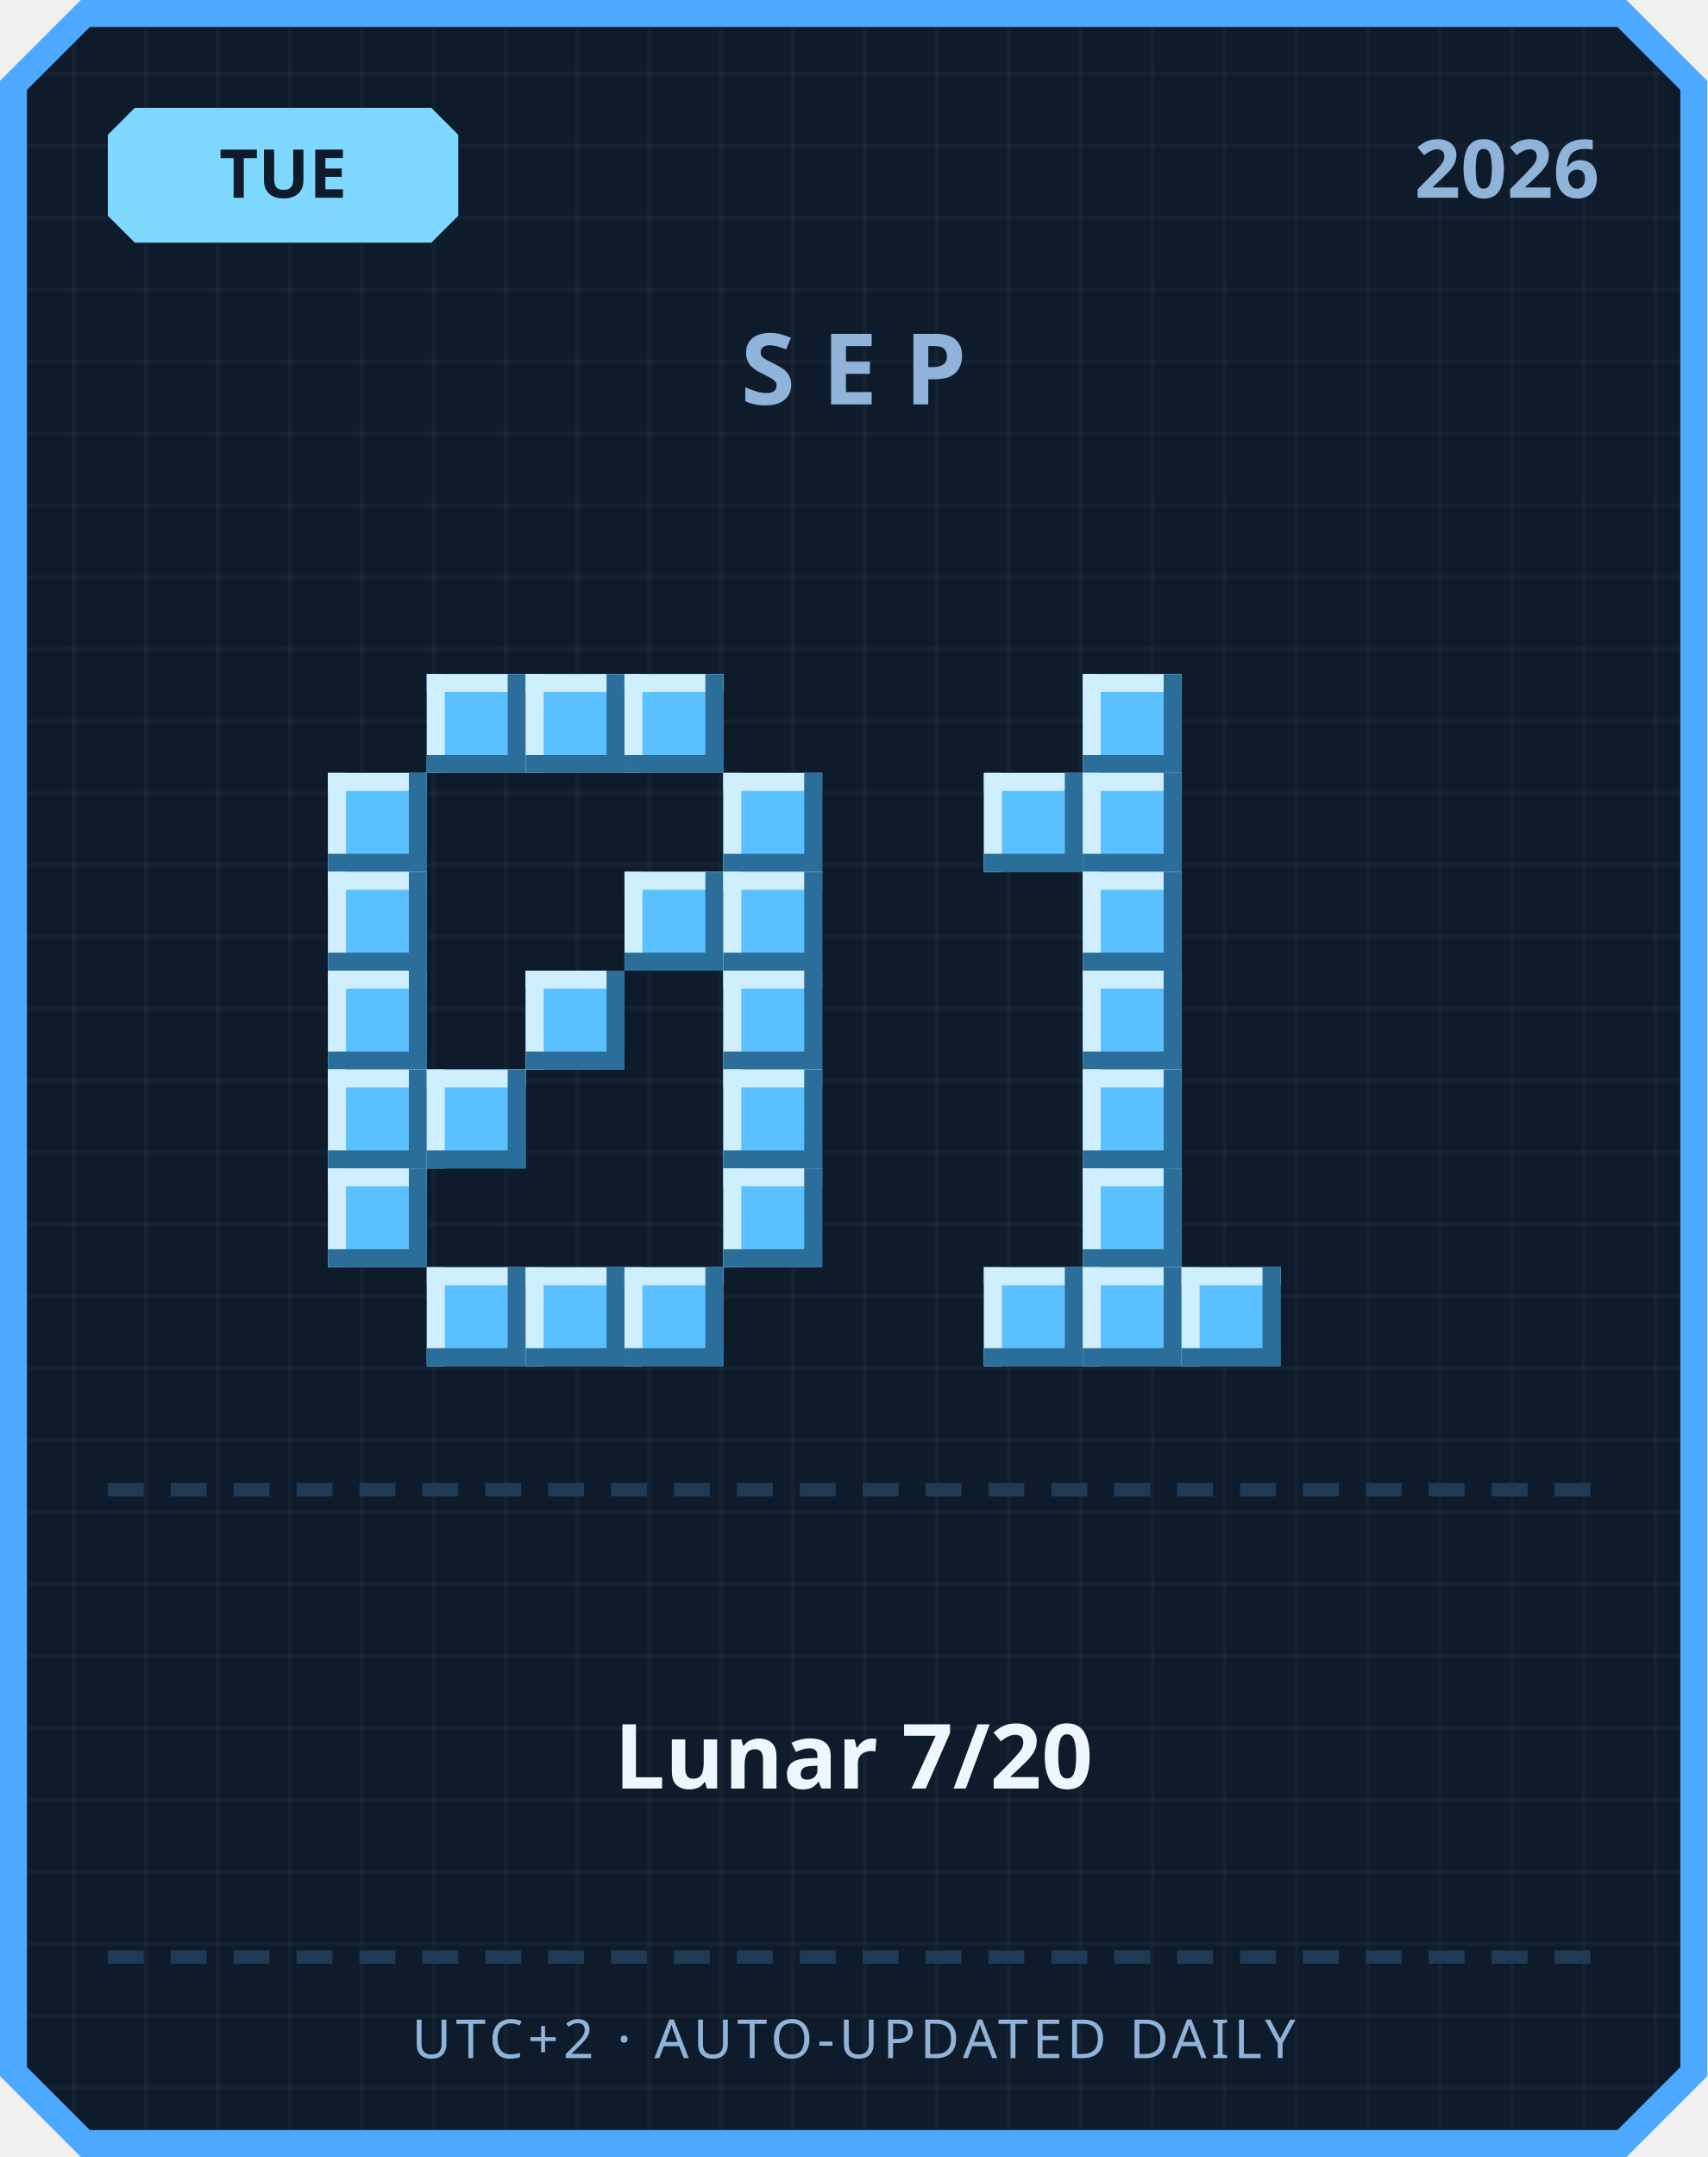
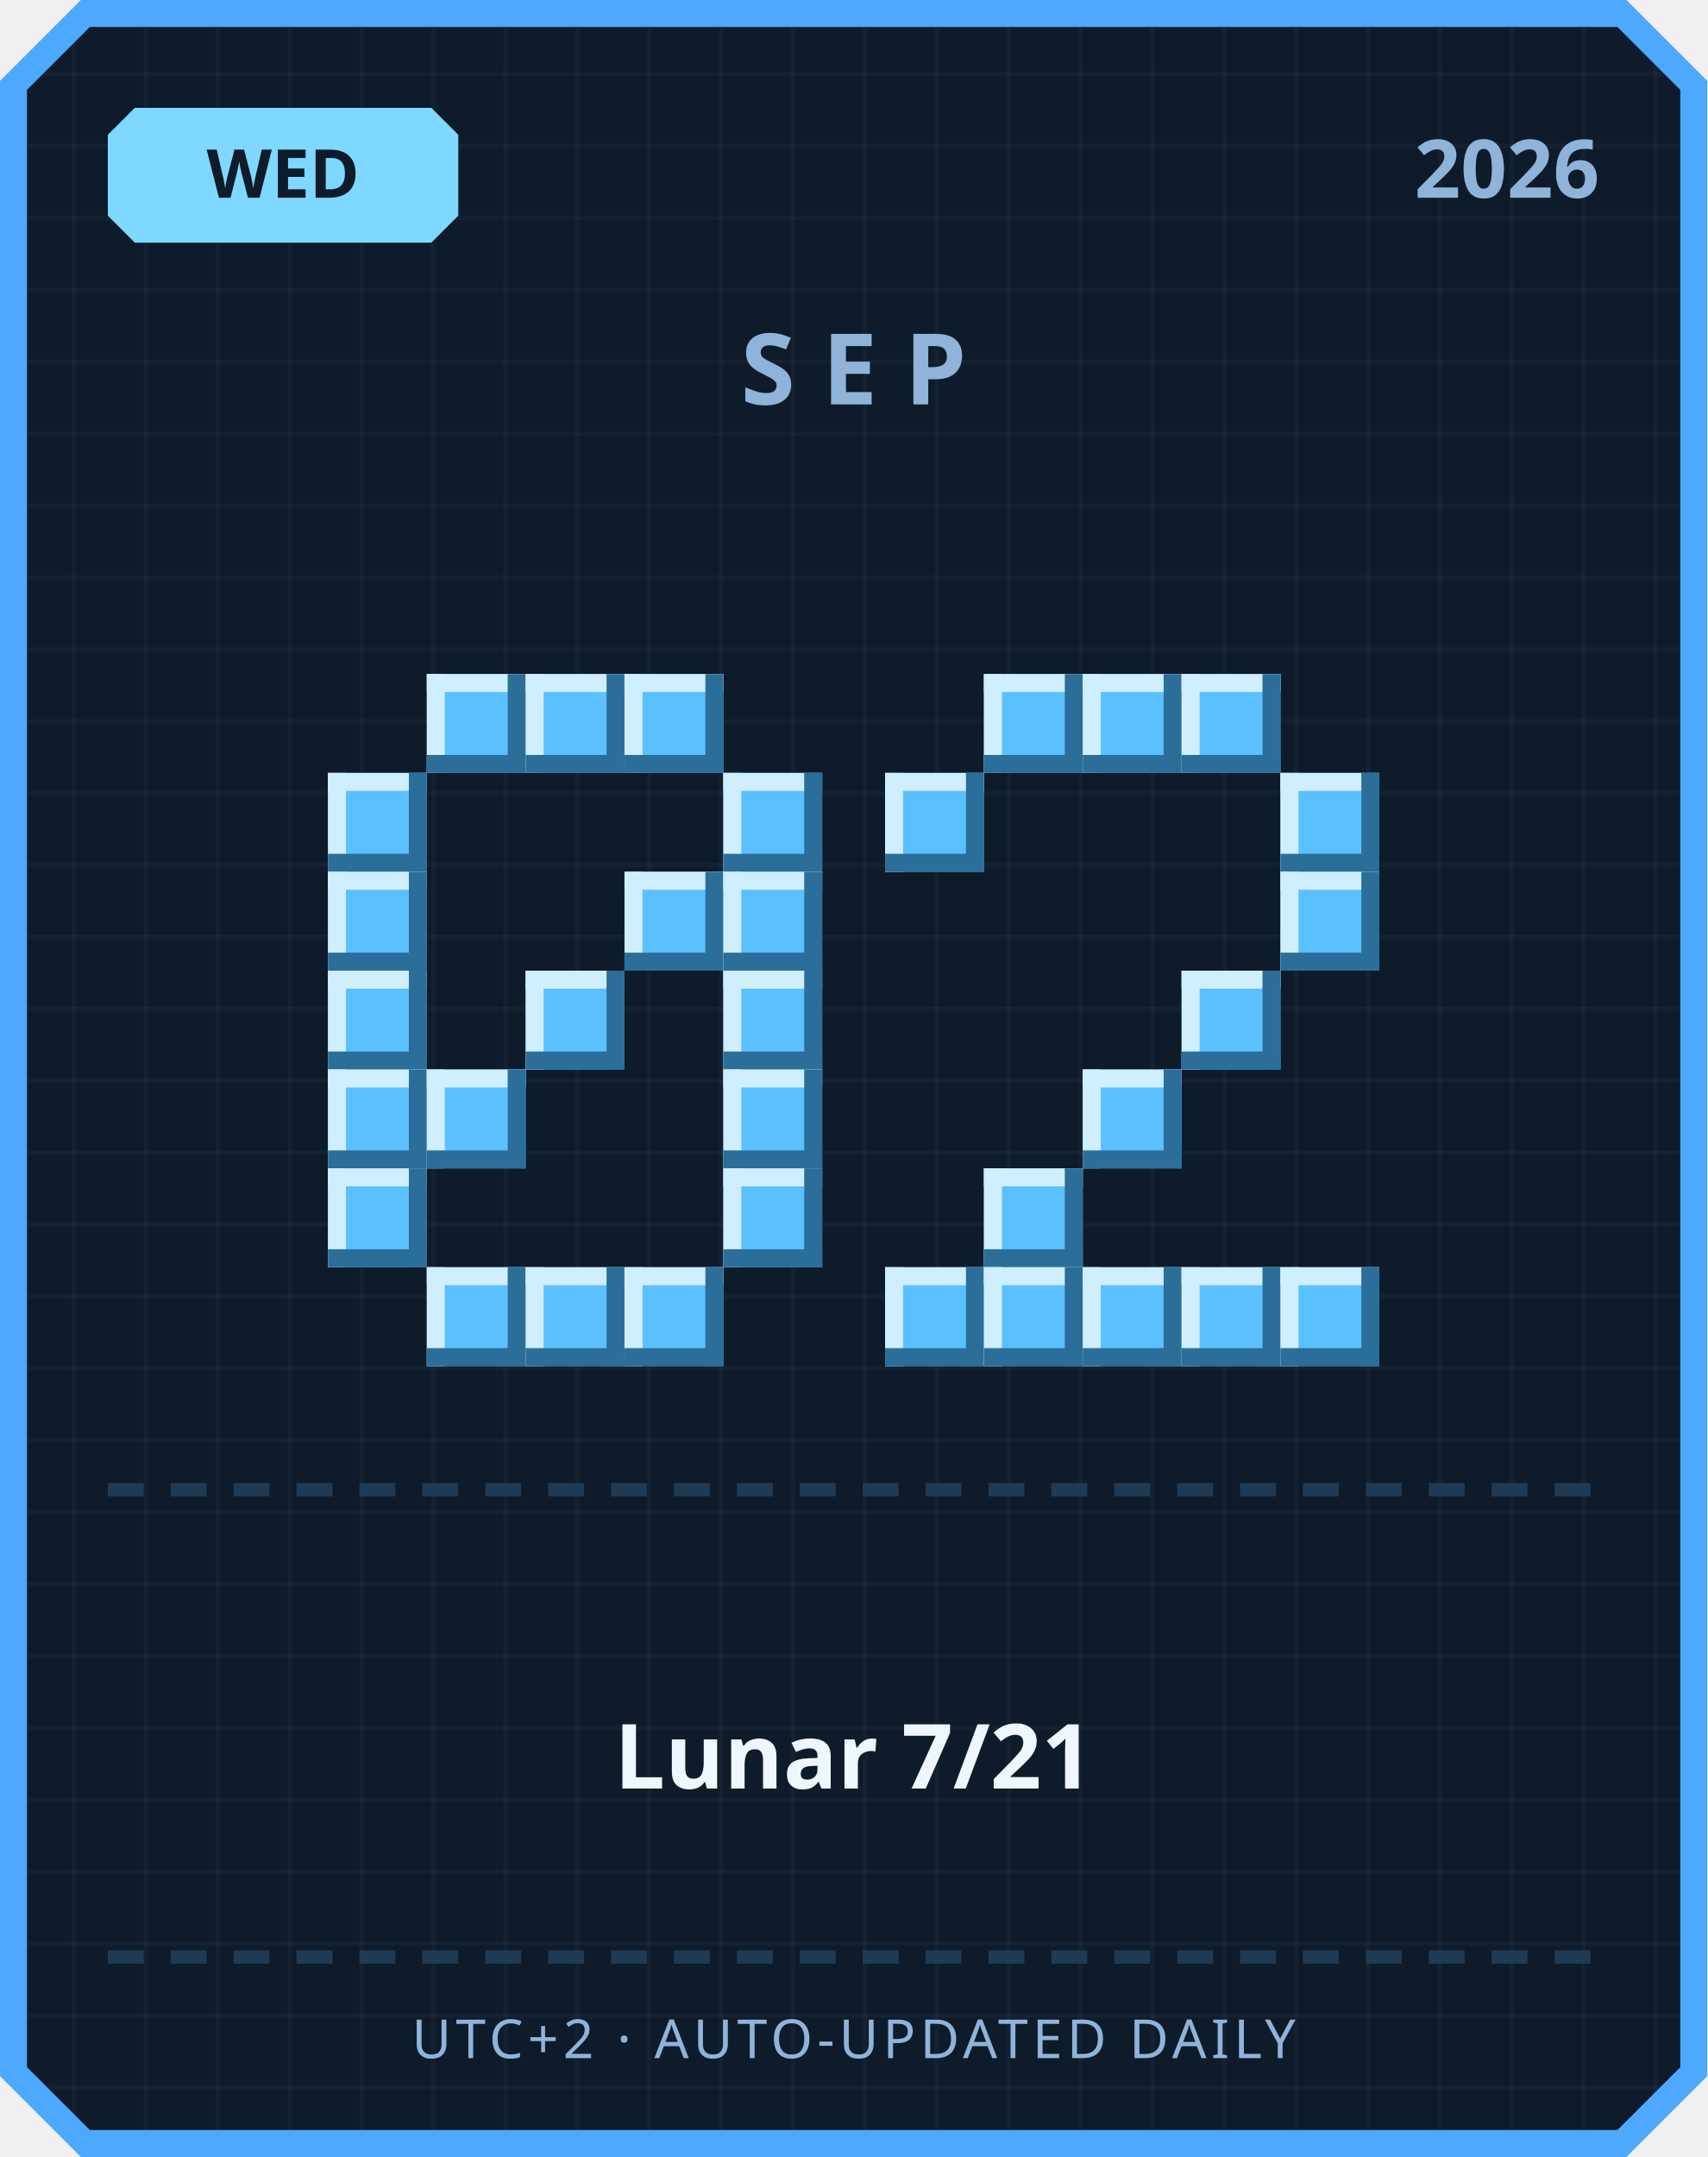
<svg xmlns="http://www.w3.org/2000/svg" width="380" height="480" viewBox="0 0 380 480">
  <defs>
    <pattern id="grid" width="16" height="16" patternUnits="userSpaceOnUse">
      <rect width="16" height="16" fill="#0d1b2a" />
      <rect width="1" height="16" fill="#ffffff" opacity="0.03" />
      <rect width="16" height="1" fill="#ffffff" opacity="0.03" />
    </pattern>
  </defs>
  <path d="M 18,0 L 362,0 L 380,18 L 380,462 L 362,480 L 18,480 L 0,462 L 0,18 Z" fill="#4da8ff" />
  <path d="M 20,6 L 360,6 L 374,20 L 374,460 L 360,474 L 20,474 L 6,460 L 6,20 Z" fill="url(#grid)" />
  <path d="M 30,24 L 96,24 L 102,30 L 102,48 L 96,54 L 30,54 L 24,48 L 24,30 Z" fill="#7fd8ff" />
-   <text x="63" y="44" text-anchor="middle" font-family="'Segoe UI', sans-serif" font-size="15" font-weight="700" fill="#0d1b2a">TUE</text>
+   <text x="63" y="44" text-anchor="middle" font-family="'Segoe UI', sans-serif" font-size="15" font-weight="700" fill="#0d1b2a">WED</text>
  <text x="356" y="44" text-anchor="end" font-family="'Segoe UI', sans-serif" font-size="18" font-weight="700" fill="#8fb3d9">2026</text>
  <text x="190" y="90" text-anchor="middle" font-family="'Segoe UI', sans-serif" font-size="22" font-weight="700" letter-spacing="6" fill="#8fb3d9">SEP</text>
  <rect x="95" y="150" width="22" height="22" fill="#5bc0ff" />
  <rect x="95" y="150" width="22" height="4" fill="#cfefff" />
  <rect x="95" y="150" width="4" height="22" fill="#cfefff" />
  <rect x="95" y="168" width="22" height="4" fill="#2b6e99" />
  <rect x="113" y="150" width="4" height="22" fill="#2b6e99" />
  <rect x="117" y="150" width="22" height="22" fill="#5bc0ff" />
  <rect x="117" y="150" width="22" height="4" fill="#cfefff" />
  <rect x="117" y="150" width="4" height="22" fill="#cfefff" />
  <rect x="117" y="168" width="22" height="4" fill="#2b6e99" />
  <rect x="135" y="150" width="4" height="22" fill="#2b6e99" />
  <rect x="139" y="150" width="22" height="22" fill="#5bc0ff" />
  <rect x="139" y="150" width="22" height="4" fill="#cfefff" />
  <rect x="139" y="150" width="4" height="22" fill="#cfefff" />
  <rect x="139" y="168" width="22" height="4" fill="#2b6e99" />
  <rect x="157" y="150" width="4" height="22" fill="#2b6e99" />
  <rect x="73" y="172" width="22" height="22" fill="#5bc0ff" />
  <rect x="73" y="172" width="22" height="4" fill="#cfefff" />
  <rect x="73" y="172" width="4" height="22" fill="#cfefff" />
  <rect x="73" y="190" width="22" height="4" fill="#2b6e99" />
  <rect x="91" y="172" width="4" height="22" fill="#2b6e99" />
  <rect x="161" y="172" width="22" height="22" fill="#5bc0ff" />
  <rect x="161" y="172" width="22" height="4" fill="#cfefff" />
  <rect x="161" y="172" width="4" height="22" fill="#cfefff" />
  <rect x="161" y="190" width="22" height="4" fill="#2b6e99" />
  <rect x="179" y="172" width="4" height="22" fill="#2b6e99" />
  <rect x="73" y="194" width="22" height="22" fill="#5bc0ff" />
  <rect x="73" y="194" width="22" height="4" fill="#cfefff" />
  <rect x="73" y="194" width="4" height="22" fill="#cfefff" />
  <rect x="73" y="212" width="22" height="4" fill="#2b6e99" />
  <rect x="91" y="194" width="4" height="22" fill="#2b6e99" />
  <rect x="139" y="194" width="22" height="22" fill="#5bc0ff" />
  <rect x="139" y="194" width="22" height="4" fill="#cfefff" />
  <rect x="139" y="194" width="4" height="22" fill="#cfefff" />
  <rect x="139" y="212" width="22" height="4" fill="#2b6e99" />
  <rect x="157" y="194" width="4" height="22" fill="#2b6e99" />
  <rect x="161" y="194" width="22" height="22" fill="#5bc0ff" />
  <rect x="161" y="194" width="22" height="4" fill="#cfefff" />
  <rect x="161" y="194" width="4" height="22" fill="#cfefff" />
  <rect x="161" y="212" width="22" height="4" fill="#2b6e99" />
  <rect x="179" y="194" width="4" height="22" fill="#2b6e99" />
  <rect x="73" y="216" width="22" height="22" fill="#5bc0ff" />
  <rect x="73" y="216" width="22" height="4" fill="#cfefff" />
  <rect x="73" y="216" width="4" height="22" fill="#cfefff" />
  <rect x="73" y="234" width="22" height="4" fill="#2b6e99" />
  <rect x="91" y="216" width="4" height="22" fill="#2b6e99" />
  <rect x="117" y="216" width="22" height="22" fill="#5bc0ff" />
  <rect x="117" y="216" width="22" height="4" fill="#cfefff" />
  <rect x="117" y="216" width="4" height="22" fill="#cfefff" />
  <rect x="117" y="234" width="22" height="4" fill="#2b6e99" />
  <rect x="135" y="216" width="4" height="22" fill="#2b6e99" />
  <rect x="161" y="216" width="22" height="22" fill="#5bc0ff" />
  <rect x="161" y="216" width="22" height="4" fill="#cfefff" />
  <rect x="161" y="216" width="4" height="22" fill="#cfefff" />
  <rect x="161" y="234" width="22" height="4" fill="#2b6e99" />
  <rect x="179" y="216" width="4" height="22" fill="#2b6e99" />
  <rect x="73" y="238" width="22" height="22" fill="#5bc0ff" />
  <rect x="73" y="238" width="22" height="4" fill="#cfefff" />
  <rect x="73" y="238" width="4" height="22" fill="#cfefff" />
  <rect x="73" y="256" width="22" height="4" fill="#2b6e99" />
  <rect x="91" y="238" width="4" height="22" fill="#2b6e99" />
  <rect x="95" y="238" width="22" height="22" fill="#5bc0ff" />
  <rect x="95" y="238" width="22" height="4" fill="#cfefff" />
  <rect x="95" y="238" width="4" height="22" fill="#cfefff" />
  <rect x="95" y="256" width="22" height="4" fill="#2b6e99" />
  <rect x="113" y="238" width="4" height="22" fill="#2b6e99" />
  <rect x="161" y="238" width="22" height="22" fill="#5bc0ff" />
  <rect x="161" y="238" width="22" height="4" fill="#cfefff" />
  <rect x="161" y="238" width="4" height="22" fill="#cfefff" />
  <rect x="161" y="256" width="22" height="4" fill="#2b6e99" />
  <rect x="179" y="238" width="4" height="22" fill="#2b6e99" />
  <rect x="73" y="260" width="22" height="22" fill="#5bc0ff" />
  <rect x="73" y="260" width="22" height="4" fill="#cfefff" />
  <rect x="73" y="260" width="4" height="22" fill="#cfefff" />
  <rect x="73" y="278" width="22" height="4" fill="#2b6e99" />
  <rect x="91" y="260" width="4" height="22" fill="#2b6e99" />
  <rect x="161" y="260" width="22" height="22" fill="#5bc0ff" />
  <rect x="161" y="260" width="22" height="4" fill="#cfefff" />
  <rect x="161" y="260" width="4" height="22" fill="#cfefff" />
  <rect x="161" y="278" width="22" height="4" fill="#2b6e99" />
  <rect x="179" y="260" width="4" height="22" fill="#2b6e99" />
  <rect x="95" y="282" width="22" height="22" fill="#5bc0ff" />
  <rect x="95" y="282" width="22" height="4" fill="#cfefff" />
  <rect x="95" y="282" width="4" height="22" fill="#cfefff" />
  <rect x="95" y="300" width="22" height="4" fill="#2b6e99" />
  <rect x="113" y="282" width="4" height="22" fill="#2b6e99" />
  <rect x="117" y="282" width="22" height="22" fill="#5bc0ff" />
  <rect x="117" y="282" width="22" height="4" fill="#cfefff" />
  <rect x="117" y="282" width="4" height="22" fill="#cfefff" />
  <rect x="117" y="300" width="22" height="4" fill="#2b6e99" />
  <rect x="135" y="282" width="4" height="22" fill="#2b6e99" />
  <rect x="139" y="282" width="22" height="22" fill="#5bc0ff" />
  <rect x="139" y="282" width="22" height="4" fill="#cfefff" />
  <rect x="139" y="282" width="4" height="22" fill="#cfefff" />
  <rect x="139" y="300" width="22" height="4" fill="#2b6e99" />
  <rect x="157" y="282" width="4" height="22" fill="#2b6e99" />
+   <rect x="219" y="150" width="22" height="22" fill="#5bc0ff" />
+   <rect x="219" y="150" width="22" height="4" fill="#cfefff" />
+   <rect x="219" y="150" width="4" height="22" fill="#cfefff" />
+   <rect x="219" y="168" width="22" height="4" fill="#2b6e99" />
+   <rect x="237" y="150" width="4" height="22" fill="#2b6e99" />
  <rect x="241" y="150" width="22" height="22" fill="#5bc0ff" />
  <rect x="241" y="150" width="22" height="4" fill="#cfefff" />
  <rect x="241" y="150" width="4" height="22" fill="#cfefff" />
  <rect x="241" y="168" width="22" height="4" fill="#2b6e99" />
  <rect x="259" y="150" width="4" height="22" fill="#2b6e99" />
-   <rect x="219" y="172" width="22" height="22" fill="#5bc0ff" />
-   <rect x="219" y="172" width="22" height="4" fill="#cfefff" />
-   <rect x="219" y="172" width="4" height="22" fill="#cfefff" />
-   <rect x="219" y="190" width="22" height="4" fill="#2b6e99" />
-   <rect x="237" y="172" width="4" height="22" fill="#2b6e99" />
-   <rect x="241" y="172" width="22" height="22" fill="#5bc0ff" />
-   <rect x="241" y="172" width="22" height="4" fill="#cfefff" />
-   <rect x="241" y="172" width="4" height="22" fill="#cfefff" />
-   <rect x="241" y="190" width="22" height="4" fill="#2b6e99" />
-   <rect x="259" y="172" width="4" height="22" fill="#2b6e99" />
-   <rect x="241" y="194" width="22" height="22" fill="#5bc0ff" />
-   <rect x="241" y="194" width="22" height="4" fill="#cfefff" />
-   <rect x="241" y="194" width="4" height="22" fill="#cfefff" />
-   <rect x="241" y="212" width="22" height="4" fill="#2b6e99" />
-   <rect x="259" y="194" width="4" height="22" fill="#2b6e99" />
-   <rect x="241" y="216" width="22" height="22" fill="#5bc0ff" />
-   <rect x="241" y="216" width="22" height="4" fill="#cfefff" />
-   <rect x="241" y="216" width="4" height="22" fill="#cfefff" />
-   <rect x="241" y="234" width="22" height="4" fill="#2b6e99" />
-   <rect x="259" y="216" width="4" height="22" fill="#2b6e99" />
+   <rect x="263" y="150" width="22" height="22" fill="#5bc0ff" />
+   <rect x="263" y="150" width="22" height="4" fill="#cfefff" />
+   <rect x="263" y="150" width="4" height="22" fill="#cfefff" />
+   <rect x="263" y="168" width="22" height="4" fill="#2b6e99" />
+   <rect x="281" y="150" width="4" height="22" fill="#2b6e99" />
+   <rect x="197" y="172" width="22" height="22" fill="#5bc0ff" />
+   <rect x="197" y="172" width="22" height="4" fill="#cfefff" />
+   <rect x="197" y="172" width="4" height="22" fill="#cfefff" />
+   <rect x="197" y="190" width="22" height="4" fill="#2b6e99" />
+   <rect x="215" y="172" width="4" height="22" fill="#2b6e99" />
+   <rect x="285" y="172" width="22" height="22" fill="#5bc0ff" />
+   <rect x="285" y="172" width="22" height="4" fill="#cfefff" />
+   <rect x="285" y="172" width="4" height="22" fill="#cfefff" />
+   <rect x="285" y="190" width="22" height="4" fill="#2b6e99" />
+   <rect x="303" y="172" width="4" height="22" fill="#2b6e99" />
+   <rect x="285" y="194" width="22" height="22" fill="#5bc0ff" />
+   <rect x="285" y="194" width="22" height="4" fill="#cfefff" />
+   <rect x="285" y="194" width="4" height="22" fill="#cfefff" />
+   <rect x="285" y="212" width="22" height="4" fill="#2b6e99" />
+   <rect x="303" y="194" width="4" height="22" fill="#2b6e99" />
+   <rect x="263" y="216" width="22" height="22" fill="#5bc0ff" />
+   <rect x="263" y="216" width="22" height="4" fill="#cfefff" />
+   <rect x="263" y="216" width="4" height="22" fill="#cfefff" />
+   <rect x="263" y="234" width="22" height="4" fill="#2b6e99" />
+   <rect x="281" y="216" width="4" height="22" fill="#2b6e99" />
  <rect x="241" y="238" width="22" height="22" fill="#5bc0ff" />
  <rect x="241" y="238" width="22" height="4" fill="#cfefff" />
  <rect x="241" y="238" width="4" height="22" fill="#cfefff" />
  <rect x="241" y="256" width="22" height="4" fill="#2b6e99" />
  <rect x="259" y="238" width="4" height="22" fill="#2b6e99" />
-   <rect x="241" y="260" width="22" height="22" fill="#5bc0ff" />
-   <rect x="241" y="260" width="22" height="4" fill="#cfefff" />
-   <rect x="241" y="260" width="4" height="22" fill="#cfefff" />
-   <rect x="241" y="278" width="22" height="4" fill="#2b6e99" />
-   <rect x="259" y="260" width="4" height="22" fill="#2b6e99" />
+   <rect x="219" y="260" width="22" height="22" fill="#5bc0ff" />
+   <rect x="219" y="260" width="22" height="4" fill="#cfefff" />
+   <rect x="219" y="260" width="4" height="22" fill="#cfefff" />
+   <rect x="219" y="278" width="22" height="4" fill="#2b6e99" />
+   <rect x="237" y="260" width="4" height="22" fill="#2b6e99" />
+   <rect x="197" y="282" width="22" height="22" fill="#5bc0ff" />
+   <rect x="197" y="282" width="22" height="4" fill="#cfefff" />
+   <rect x="197" y="282" width="4" height="22" fill="#cfefff" />
+   <rect x="197" y="300" width="22" height="4" fill="#2b6e99" />
+   <rect x="215" y="282" width="4" height="22" fill="#2b6e99" />
  <rect x="219" y="282" width="22" height="22" fill="#5bc0ff" />
  <rect x="219" y="282" width="22" height="4" fill="#cfefff" />
  <rect x="219" y="282" width="4" height="22" fill="#cfefff" />
  <rect x="219" y="300" width="22" height="4" fill="#2b6e99" />
  <rect x="237" y="282" width="4" height="22" fill="#2b6e99" />
  <rect x="241" y="282" width="22" height="22" fill="#5bc0ff" />
  <rect x="241" y="282" width="22" height="4" fill="#cfefff" />
  <rect x="241" y="282" width="4" height="22" fill="#cfefff" />
  <rect x="241" y="300" width="22" height="4" fill="#2b6e99" />
  <rect x="259" y="282" width="4" height="22" fill="#2b6e99" />
  <rect x="263" y="282" width="22" height="22" fill="#5bc0ff" />
  <rect x="263" y="282" width="22" height="4" fill="#cfefff" />
  <rect x="263" y="282" width="4" height="22" fill="#cfefff" />
  <rect x="263" y="300" width="22" height="4" fill="#2b6e99" />
  <rect x="281" y="282" width="4" height="22" fill="#2b6e99" />
+   <rect x="285" y="282" width="22" height="22" fill="#5bc0ff" />
+   <rect x="285" y="282" width="22" height="4" fill="#cfefff" />
+   <rect x="285" y="282" width="4" height="22" fill="#cfefff" />
+   <rect x="285" y="300" width="22" height="4" fill="#2b6e99" />
+   <rect x="303" y="282" width="4" height="22" fill="#2b6e99" />
  <rect x="24" y="330" width="8" height="3" fill="#1e3a54" />
  <rect x="38" y="330" width="8" height="3" fill="#1e3a54" />
  <rect x="52" y="330" width="8" height="3" fill="#1e3a54" />
  <rect x="66" y="330" width="8" height="3" fill="#1e3a54" />
  <rect x="80" y="330" width="8" height="3" fill="#1e3a54" />
  <rect x="94" y="330" width="8" height="3" fill="#1e3a54" />
  <rect x="108" y="330" width="8" height="3" fill="#1e3a54" />
  <rect x="122" y="330" width="8" height="3" fill="#1e3a54" />
  <rect x="136" y="330" width="8" height="3" fill="#1e3a54" />
  <rect x="150" y="330" width="8" height="3" fill="#1e3a54" />
  <rect x="164" y="330" width="8" height="3" fill="#1e3a54" />
  <rect x="178" y="330" width="8" height="3" fill="#1e3a54" />
  <rect x="192" y="330" width="8" height="3" fill="#1e3a54" />
  <rect x="206" y="330" width="8" height="3" fill="#1e3a54" />
  <rect x="220" y="330" width="8" height="3" fill="#1e3a54" />
  <rect x="234" y="330" width="8" height="3" fill="#1e3a54" />
  <rect x="248" y="330" width="8" height="3" fill="#1e3a54" />
  <rect x="262" y="330" width="8" height="3" fill="#1e3a54" />
  <rect x="276" y="330" width="8" height="3" fill="#1e3a54" />
  <rect x="290" y="330" width="8" height="3" fill="#1e3a54" />
  <rect x="304" y="330" width="8" height="3" fill="#1e3a54" />
  <rect x="318" y="330" width="8" height="3" fill="#1e3a54" />
  <rect x="332" y="330" width="8" height="3" fill="#1e3a54" />
  <rect x="346" y="330" width="8" height="3" fill="#1e3a54" />
-   <text x="190" y="398" text-anchor="middle" font-family="'Segoe UI', 'Microsoft JhengHei', sans-serif" font-size="20" font-weight="700" fill="#eef6ff">Lunar 7/20</text>
+   <text x="190" y="398" text-anchor="middle" font-family="'Segoe UI', 'Microsoft JhengHei', sans-serif" font-size="20" font-weight="700" fill="#eef6ff">Lunar 7/21</text>
  <rect x="24" y="434" width="8" height="3" fill="#1e3a54" />
  <rect x="38" y="434" width="8" height="3" fill="#1e3a54" />
  <rect x="52" y="434" width="8" height="3" fill="#1e3a54" />
  <rect x="66" y="434" width="8" height="3" fill="#1e3a54" />
  <rect x="80" y="434" width="8" height="3" fill="#1e3a54" />
  <rect x="94" y="434" width="8" height="3" fill="#1e3a54" />
  <rect x="108" y="434" width="8" height="3" fill="#1e3a54" />
  <rect x="122" y="434" width="8" height="3" fill="#1e3a54" />
  <rect x="136" y="434" width="8" height="3" fill="#1e3a54" />
  <rect x="150" y="434" width="8" height="3" fill="#1e3a54" />
  <rect x="164" y="434" width="8" height="3" fill="#1e3a54" />
  <rect x="178" y="434" width="8" height="3" fill="#1e3a54" />
  <rect x="192" y="434" width="8" height="3" fill="#1e3a54" />
  <rect x="206" y="434" width="8" height="3" fill="#1e3a54" />
  <rect x="220" y="434" width="8" height="3" fill="#1e3a54" />
  <rect x="234" y="434" width="8" height="3" fill="#1e3a54" />
  <rect x="248" y="434" width="8" height="3" fill="#1e3a54" />
  <rect x="262" y="434" width="8" height="3" fill="#1e3a54" />
  <rect x="276" y="434" width="8" height="3" fill="#1e3a54" />
  <rect x="290" y="434" width="8" height="3" fill="#1e3a54" />
  <rect x="304" y="434" width="8" height="3" fill="#1e3a54" />
  <rect x="318" y="434" width="8" height="3" fill="#1e3a54" />
  <rect x="332" y="434" width="8" height="3" fill="#1e3a54" />
  <rect x="346" y="434" width="8" height="3" fill="#1e3a54" />
  <text x="190" y="458" text-anchor="middle" font-family="'Segoe UI', sans-serif" font-size="12" letter-spacing="1" fill="#8fb3d9">UTC+2 · AUTO-UPDATED DAILY</text>
</svg>
